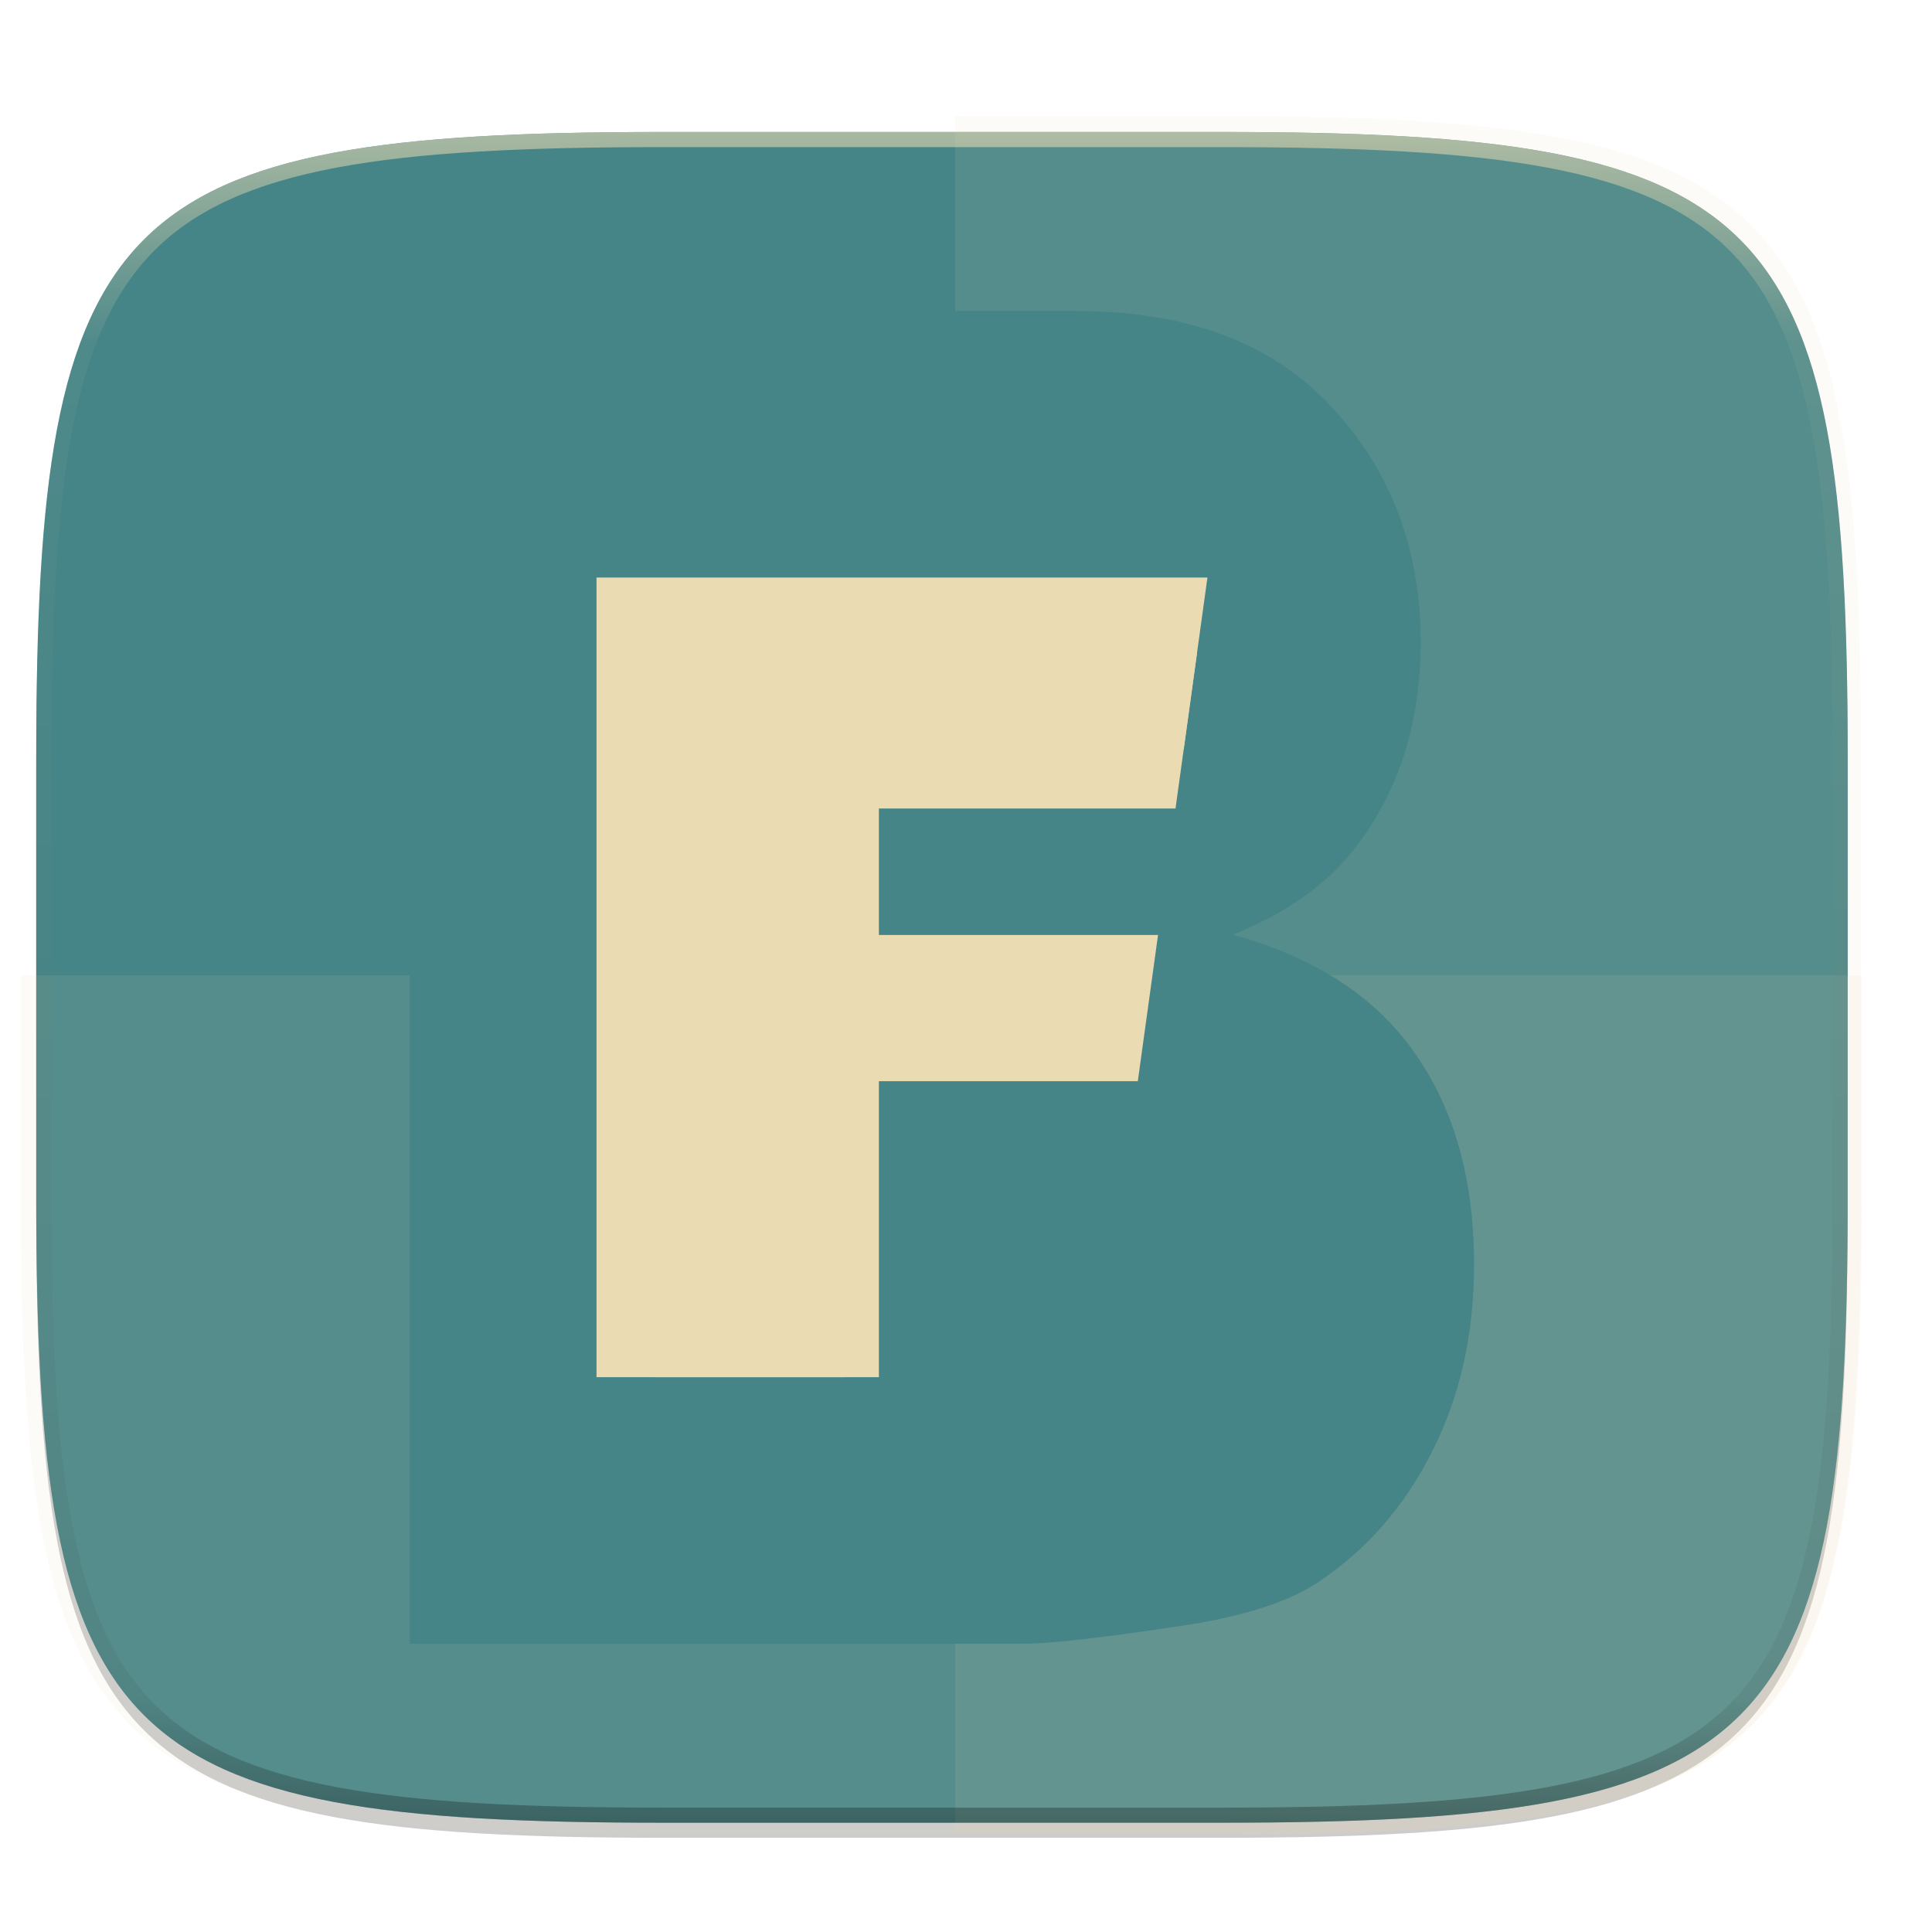
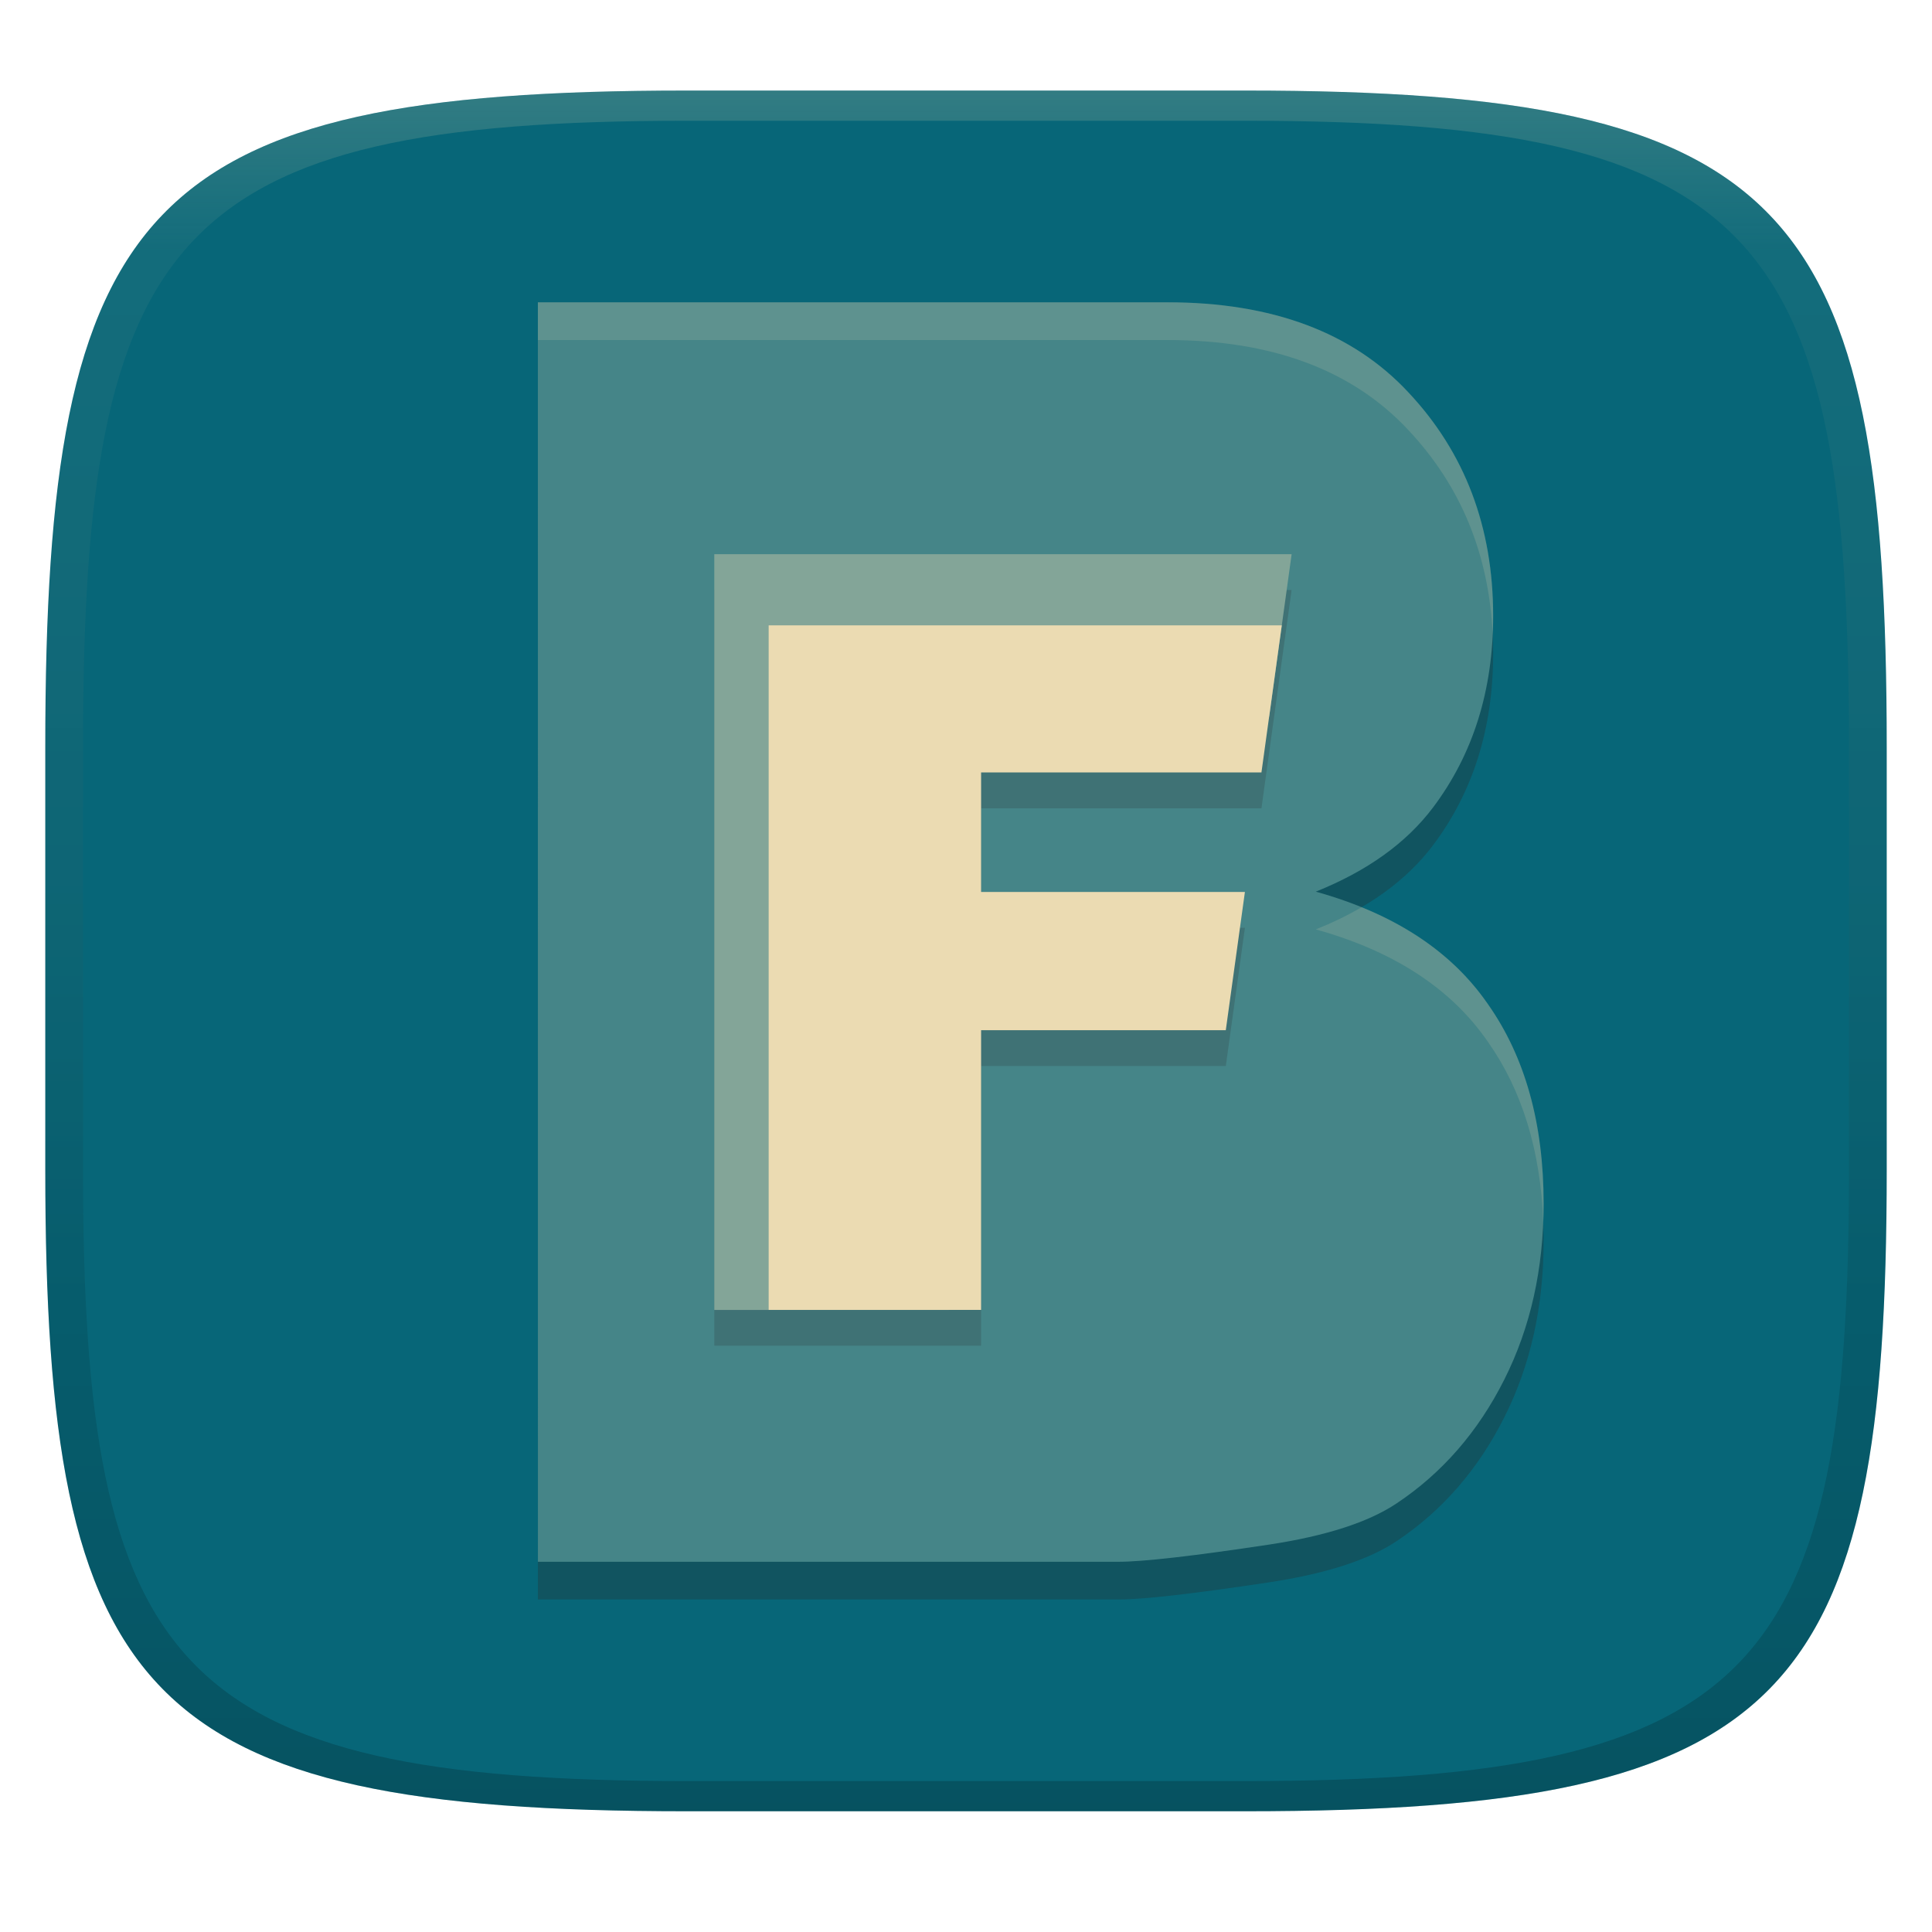
- <svg xmlns="http://www.w3.org/2000/svg" width="256" height="256" viewBox="0 0 67.73 67.73">
+ <svg xmlns="http://www.w3.org/2000/svg" width="256" height="256" version="1.1">
  <defs>
-     <linearGradient id="d" x1="296" x2="296" y1="-212" y2="236" gradientUnits="userSpaceOnUse">
-       <stop offset="0" stop-color="#ebdbb2" />
-       <stop offset=".125" stop-color="#ebdbb2" stop-opacity=".098" />
-       <stop offset=".925" stop-opacity=".098" />
-       <stop offset="1" stop-opacity=".498" />
+     <linearGradient id="linearGradient31" x1=".5" x2=".5" y2="1" gradientTransform="matrix(244,0,0,228,5.986,12)" gradientUnits="userSpaceOnUse">
+       <stop stop-color="#ebdbb2" stop-opacity=".2" offset="0" />
+       <stop stop-color="#ebdbb2" stop-opacity=".05" offset=".1" />
+       <stop stop-opacity=".1" offset=".704" />
+       <stop stop-opacity=".15" offset=".897" />
+       <stop stop-opacity=".2" offset="1" />
    </linearGradient>
-     <clipPath id="c">
-       <path d="M361.938-212C507.235-212 528-191.287 528-46.125v116.25C528 215.286 507.235 236 361.937 236H214.063C68.766 236 48 215.286 48 70.125v-116.25C48-191.287 68.765-212 214.063-212z" fill="#b16286" />
-     </clipPath>
+     <linearGradient id="linearGradient6" x1="140" x2="140" y1="12" y2="240" gradientUnits="userSpaceOnUse">
+       <stop stop-color="#076678" offset="0" />
+       <stop stop-color="#076678" offset="1" />
+     </linearGradient>
  </defs>
-   <path d="M188.969 44C261.617 44 272 54.357 272 126.938v58.124C272 257.644 261.617 268 188.969 268H115.03C42.383 268 32 257.643 32 185.062v-58.125C32 54.358 42.383 44 115.031 44z" transform="matrix(.2646 0 0 .2646 -7.197 -7.015)" opacity=".1" filter="url(#a)" />
-   <path d="M188.969 46C261.617 46 272 56.357 272 128.938v58.125c0 72.58-10.383 82.937-83.031 82.937H115.03C42.383 270 32 259.643 32 187.062v-58.125C32 56.358 42.383 46 115.031 46z" transform="matrix(.2646 0 0 .2646 -7.197 -7.015)" opacity=".2" filter="url(#b)" />
-   <path d="M42.805 4.627c19.223 0 21.97 2.74 21.97 21.946v15.38c0 19.205-2.747 21.946-21.97 21.946H23.24c-19.224 0-21.97-2.74-21.97-21.946v-15.38c0-19.205 2.746-21.946 21.97-21.946z" fill="#458588" />
-   <path d="M.731 34.192v7.814c0 19.517 2.793 22.302 22.33 22.302h19.886c19.538 0 22.33-2.785 22.33-22.302v-7.814z" opacity=".1" fill="#ebdbb2" />
-   <path d="M33.486 64.308h9.45c2.439 0 4.617-.044 6.56-.158a52.515 52.515 0 0 0 2.744-.228 32.723 32.723 0 0 0 2.413-.354 20.989 20.989 0 0 0 2.102-.502 14.177 14.177 0 0 0 1.813-.669 10.431 10.431 0 0 0 1.543-.857c.472-.319.902-.672 1.294-1.064a8.782 8.782 0 0 0 1.065-1.294c.32-.472.604-.985.857-1.543.254-.558.475-1.16.67-1.812.193-.651.36-1.351.501-2.103.142-.751.259-1.554.355-2.412.096-.859.17-1.772.228-2.744.114-1.944.158-4.122.158-6.561v-15.63c0-2.44-.044-4.618-.158-6.562a52.501 52.501 0 0 0-.228-2.743 32.659 32.659 0 0 0-.355-2.413 20.982 20.982 0 0 0-.502-2.103 14.17 14.17 0 0 0-.669-1.812 10.426 10.426 0 0 0-.857-1.543 8.782 8.782 0 0 0-1.065-1.293 8.781 8.781 0 0 0-1.294-1.065c-.472-.32-.985-.604-1.543-.857a14.177 14.177 0 0 0-1.813-.669 20.991 20.991 0 0 0-2.102-.501 32.675 32.675 0 0 0-2.413-.355 52.46 52.46 0 0 0-2.743-.228c-1.944-.114-4.122-.157-6.562-.157h-9.449z" opacity=".1" fill="#ebdbb2" />
-   <path d="M361.938-212C507.235-212 528-191.287 528-46.125v116.25C528 215.286 507.235 236 361.937 236H214.063C68.766 236 48 215.286 48 70.125v-116.25C48-191.287 68.765-212 214.063-212z" clip-path="url(#c)" transform="translate(-5.08 32.676) scale(.1323)" opacity=".6" fill="none" stroke="url(#d)" stroke-width="8" stroke-linecap="round" stroke-linejoin="round" />
-   <path d="M14.368 10.902h23.35c3.89 0 6.874 1.116 8.948 3.347 2.093 2.23 3.139 4.993 3.139 8.286 0 2.762-.744 5.131-2.23 7.107-.992 1.317-2.442 2.358-4.35 3.123 2.9.808 5.029 2.2 6.387 4.175 1.377 1.955 2.065 4.42 2.065 7.394 0 2.422-.486 4.6-1.46 6.533-.972 1.934-2.303 3.464-3.992 4.59-1.046.7-2.625 1.21-4.736 1.53-2.808.424-4.671.637-5.59.637H14.369z" fill="#458588" />
-   <path d="M20.912 20.246V48.28h8.7V26.27h11.885l.832-6.024H20.912z" fill="#ebdbb2" />
-   <path d="M41.964 22.887H22.93V48.28h7.881V37.904h9.077l.709-5.127h-9.786v-4.434H41.21l.754-5.456z" fill="#ebdbb2" />
+   <path d="m165 12c72 0 85 15 85 87v56c0 70-13 85-85 85h-74c-72 0-85-15-85-85v-56c0-72 13-87 85-87z" fill="url(#linearGradient6)" style="isolation:isolate" />
+   <path d="m71.272 45.057h83.405c13.895 0 24.554 3.986 31.962 11.955 7.476 7.965 11.212 17.835 11.212 29.597 0 9.866-2.658 18.328-7.965 25.386-3.543 4.704-8.723 8.423-15.538 11.155 10.359 2.886 17.963 7.858 22.814 14.913 4.919 6.983 7.376 15.788 7.376 26.411 0 8.651-1.736 16.431-5.215 23.335-3.472 6.908-8.226 12.373-14.259 16.395-3.736 2.5-9.376 4.322-16.917 5.465-10.03 1.514-16.685 2.275-19.967 2.275h-76.904z" fill="#282828" opacity=".3" stroke-width="3.572" />
+   <path d="m71.272 40.056h83.405c13.895 0 24.554 3.986 31.962 11.955 7.476 7.965 11.212 17.835 11.212 29.597 0 9.866-2.658 18.328-7.965 25.386-3.543 4.704-8.723 8.423-15.538 11.155 10.359 2.886 17.963 7.858 22.814 14.913 4.919 6.983 7.376 15.788 7.376 26.411 0 8.651-1.736 16.431-5.215 23.335-3.472 6.908-8.226 12.373-14.259 16.395-3.736 2.5-9.376 4.322-16.917 5.465-10.03 1.514-16.685 2.275-19.967 2.275h-76.904z" fill="#458588" stroke-width="3.572" />
+   <path d="m71.272 40.055v5.002h83.404c13.895 0 24.553 3.986 31.961 11.955 6.938 7.393 10.655 16.426 11.154 27.09 0.039-0.821 0.059-1.652 0.059-2.494 0-11.762-3.737-21.631-11.213-29.597-7.408-7.969-18.066-11.957-31.961-11.957zm109.15 80.152c-1.854 1.083-3.878 2.065-6.071 2.944 10.359 2.886 17.963 7.857 22.814 14.912 4.522 6.42 6.963 14.38 7.328 23.877 0.032-0.814 0.048-1.636 0.048-2.466 0-10.623-2.457-19.428-7.376-26.411-3.848-5.596-9.429-9.882-16.743-12.856z" fill="#ebdbb2" opacity=".15" stroke-width="3.572" />
+   <path d="m94.647 78.175v100.14h35.357v-37.063h32.423l2.532-18.314h-34.955v-15.837h37.146l3.996-28.923z" fill="#282828" opacity=".2" stroke-width="3.572" />
+   <path d="m94.647 73.432v100.14h31.076v-78.618h42.452l2.972-21.517z" fill="#83a598" stroke-width="3.572" />
+   <path d="m169.84 82.865h-67.988v90.702h28.15v-37.062h32.422l2.533-18.313h-34.955v-15.838h37.145z" fill="#ebdbb2" stroke-width="3.572" />
+   <path d="m91 12c-72 0-85 15-85 87v56c0 70 13 85 85 85h74c72 0 85-15 85-85v-56c0-72-13-87-85-87zm0 4h74c68 0 80 15 80 83v56c0 66-12 81-80 81h-74c-68 0-80-15-80-81v-56c0-68 12-83 80-83z" fill="url(#linearGradient31)" style="isolation:isolate" />
</svg>
